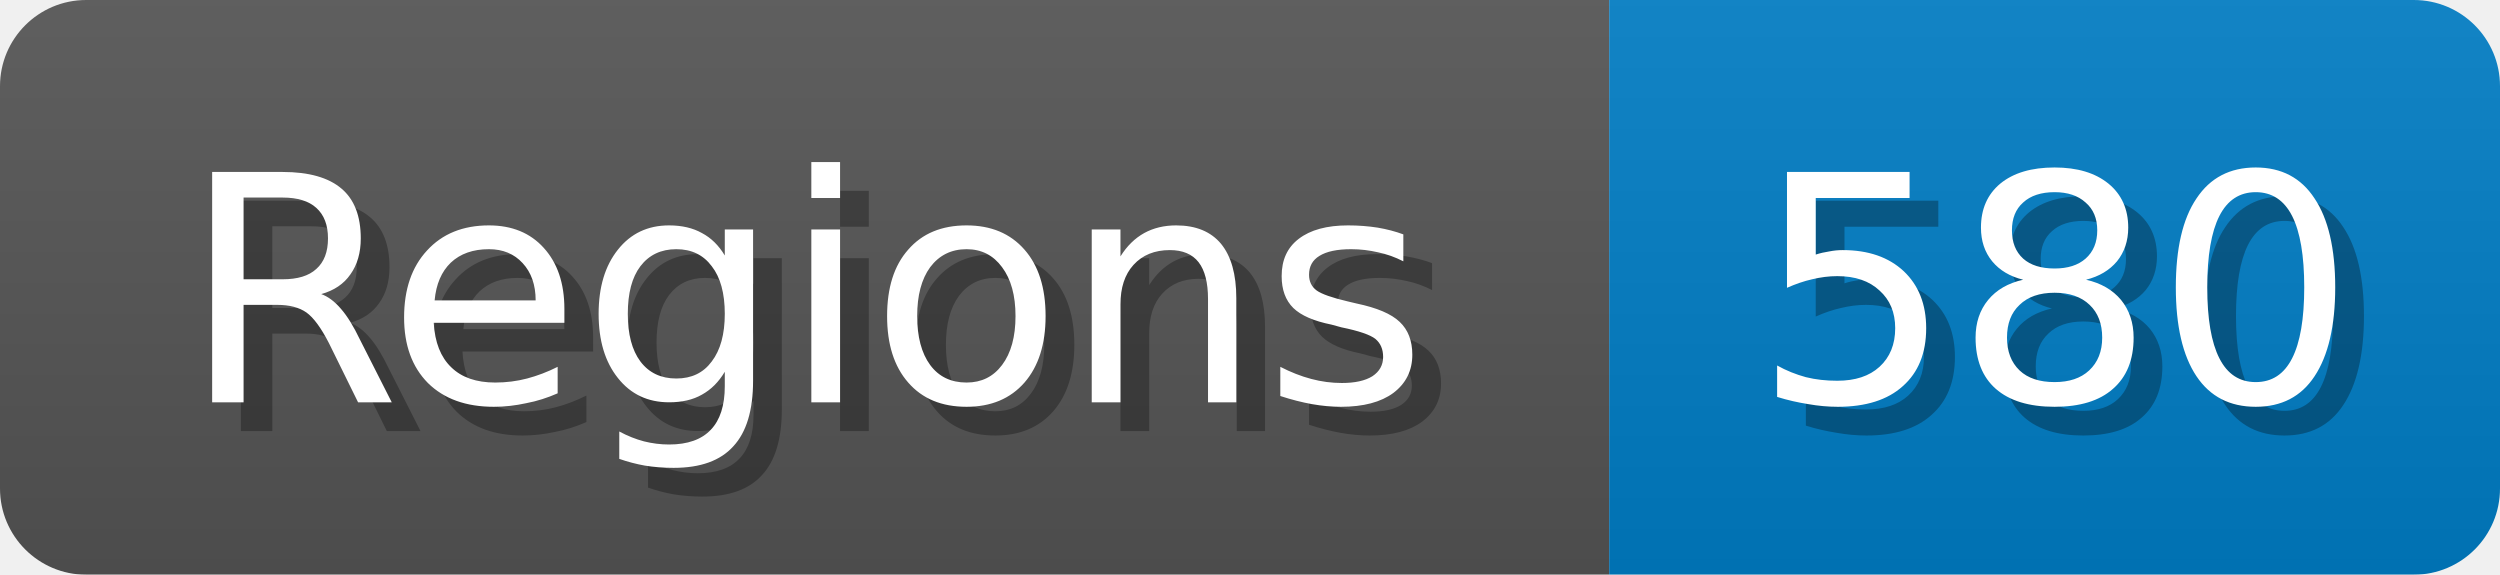
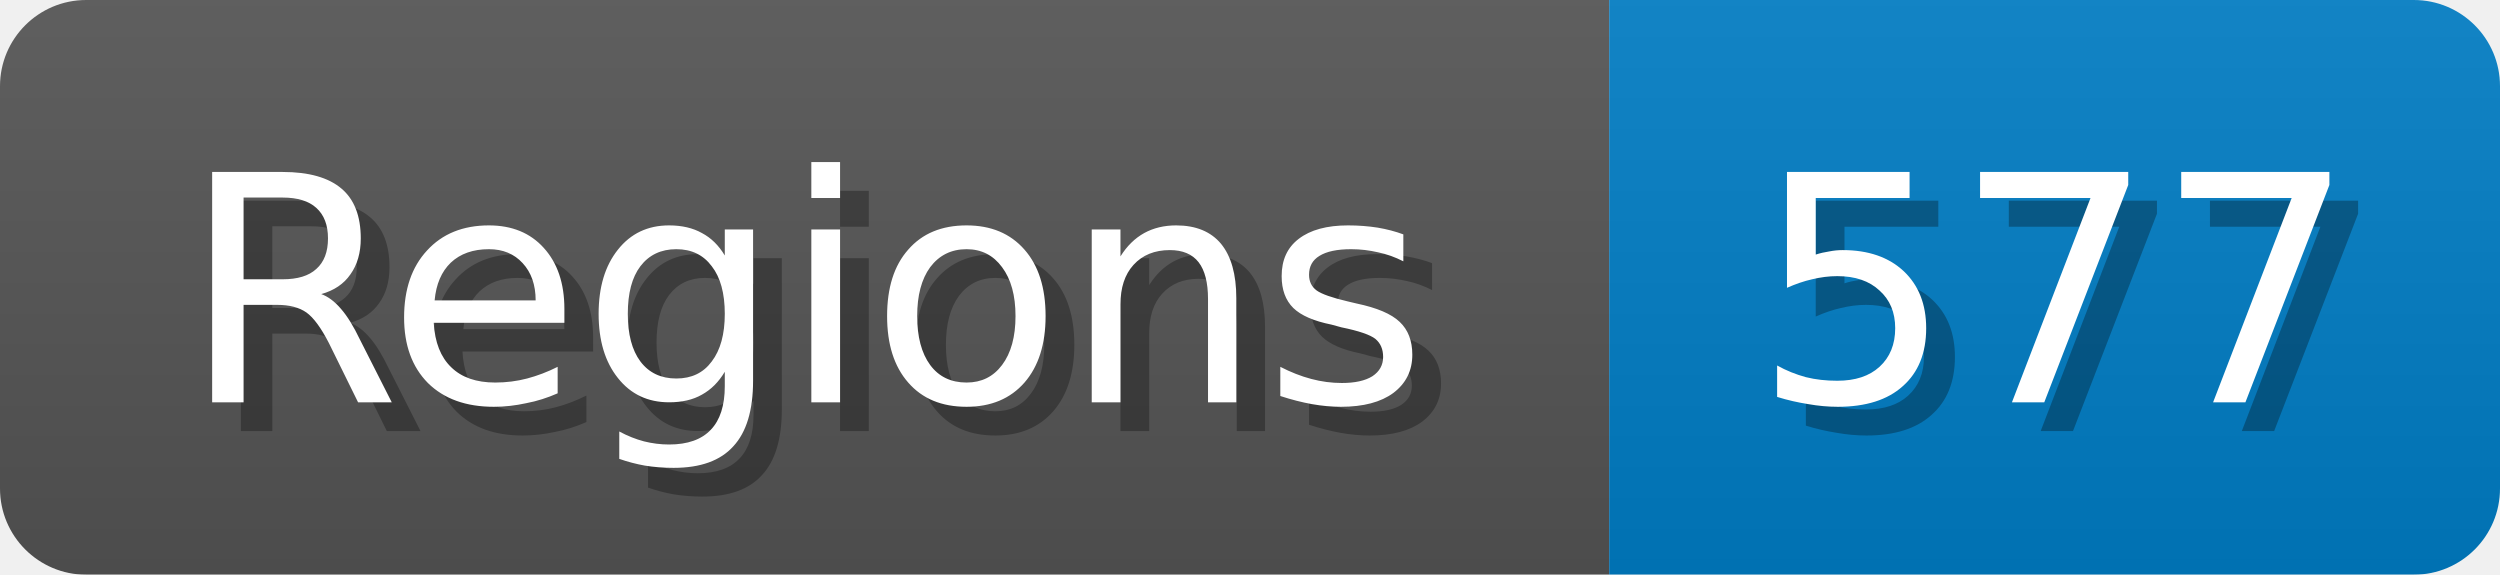
<svg xmlns="http://www.w3.org/2000/svg" width="87" height="20">
  <linearGradient id="b" x2="0" y2="100%">
    <stop offset="0" stop-color="#bbb" stop-opacity=".1" />
    <stop offset="1" stop-opacity=".1" />
  </linearGradient>
  <mask id="anybadge_1">
    <rect width="87" height="20" rx="3" fill="#fff" />
  </mask>
  <g mask="url(#anybadge_1)">
    <path fill="#555" d="M0 0h56v20H0z" />
    <path fill="#007ec6" d="M56 0h31v20H56z" />
    <path fill="url(#b)" d="M0 0h87v20H0z" />
  </g>
  <g fill="#fff" text-anchor="middle" font-family="DejaVu Sans,Verdana,Geneva,sans-serif" font-size="11">
    <text x="29.0" y="15" fill="#010101" fill-opacity=".3">Regions</text>
    <text x="28.0" y="14">Regions</text>
  </g>
  <g fill="#fff" text-anchor="middle" font-family="DejaVu Sans,Verdana,Geneva,sans-serif" font-size="11">
-     <text x="72.5" y="15" fill="#010101" fill-opacity=".3">580</text>
-     <text x="71.5" y="14">580</text>
+     <text x="72.5" y="15" fill="#010101" fill-opacity=".3">577</text>
+     <text x="71.5" y="14">577</text>
  </g>
</svg>
